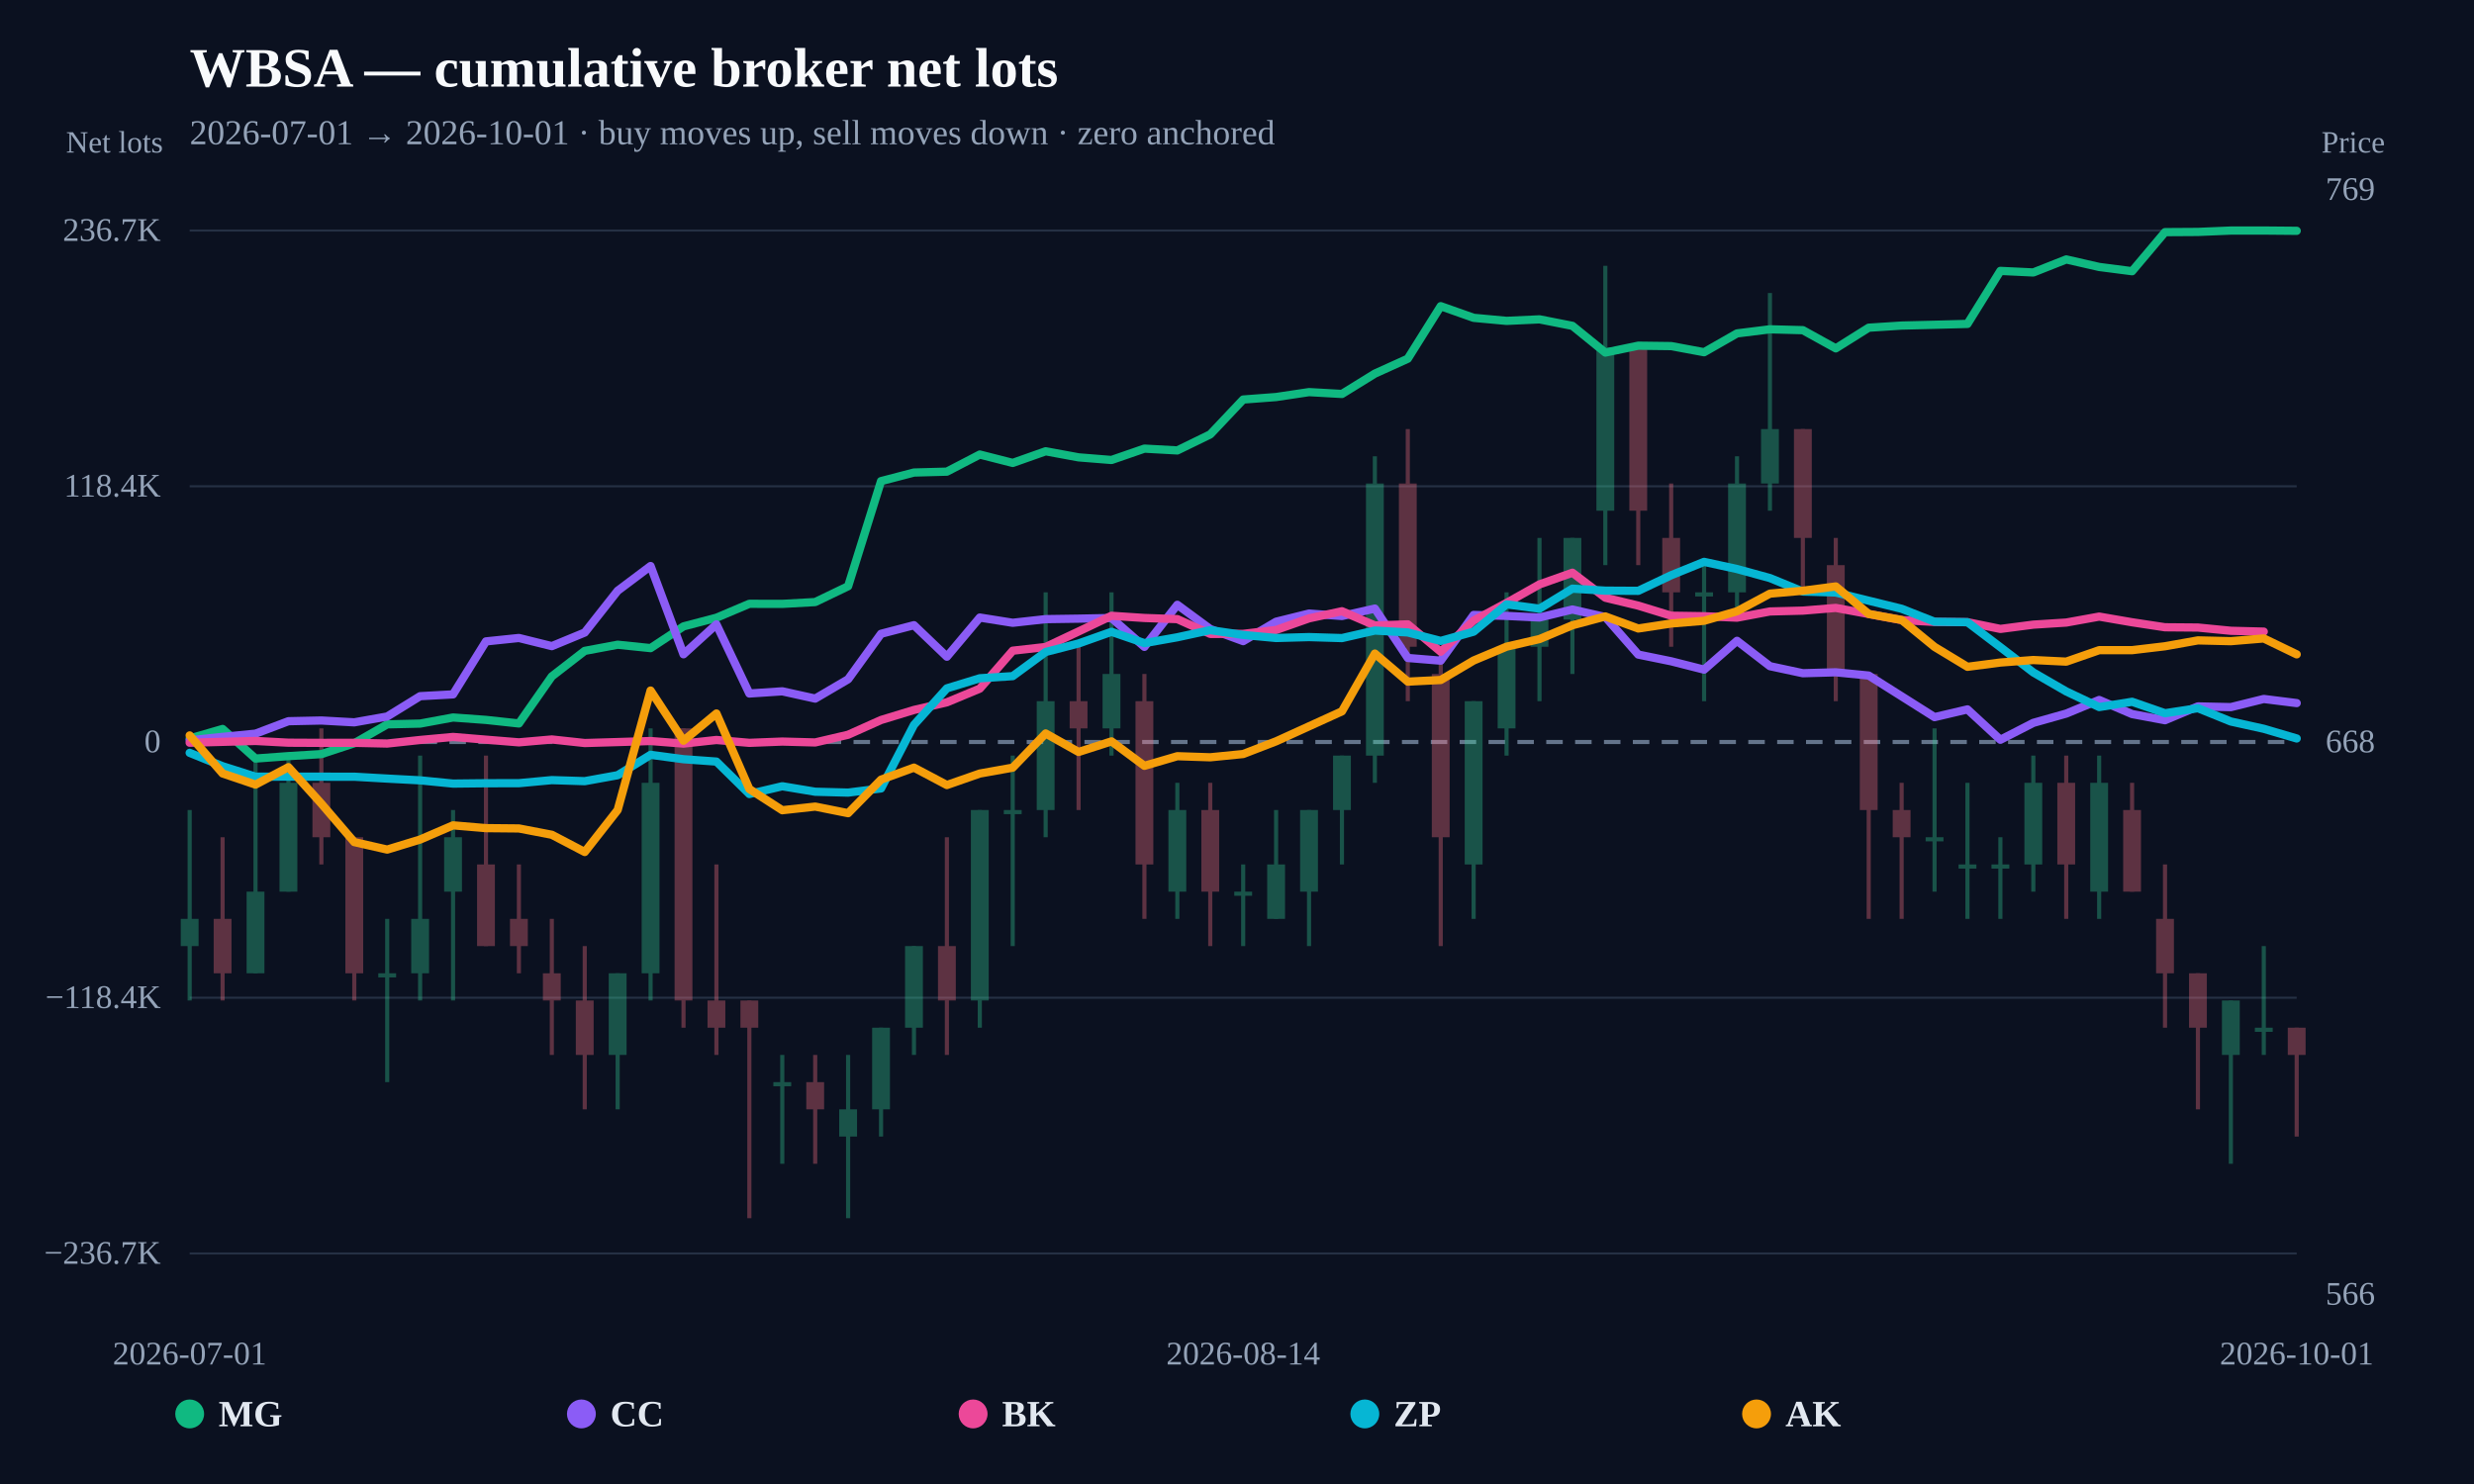
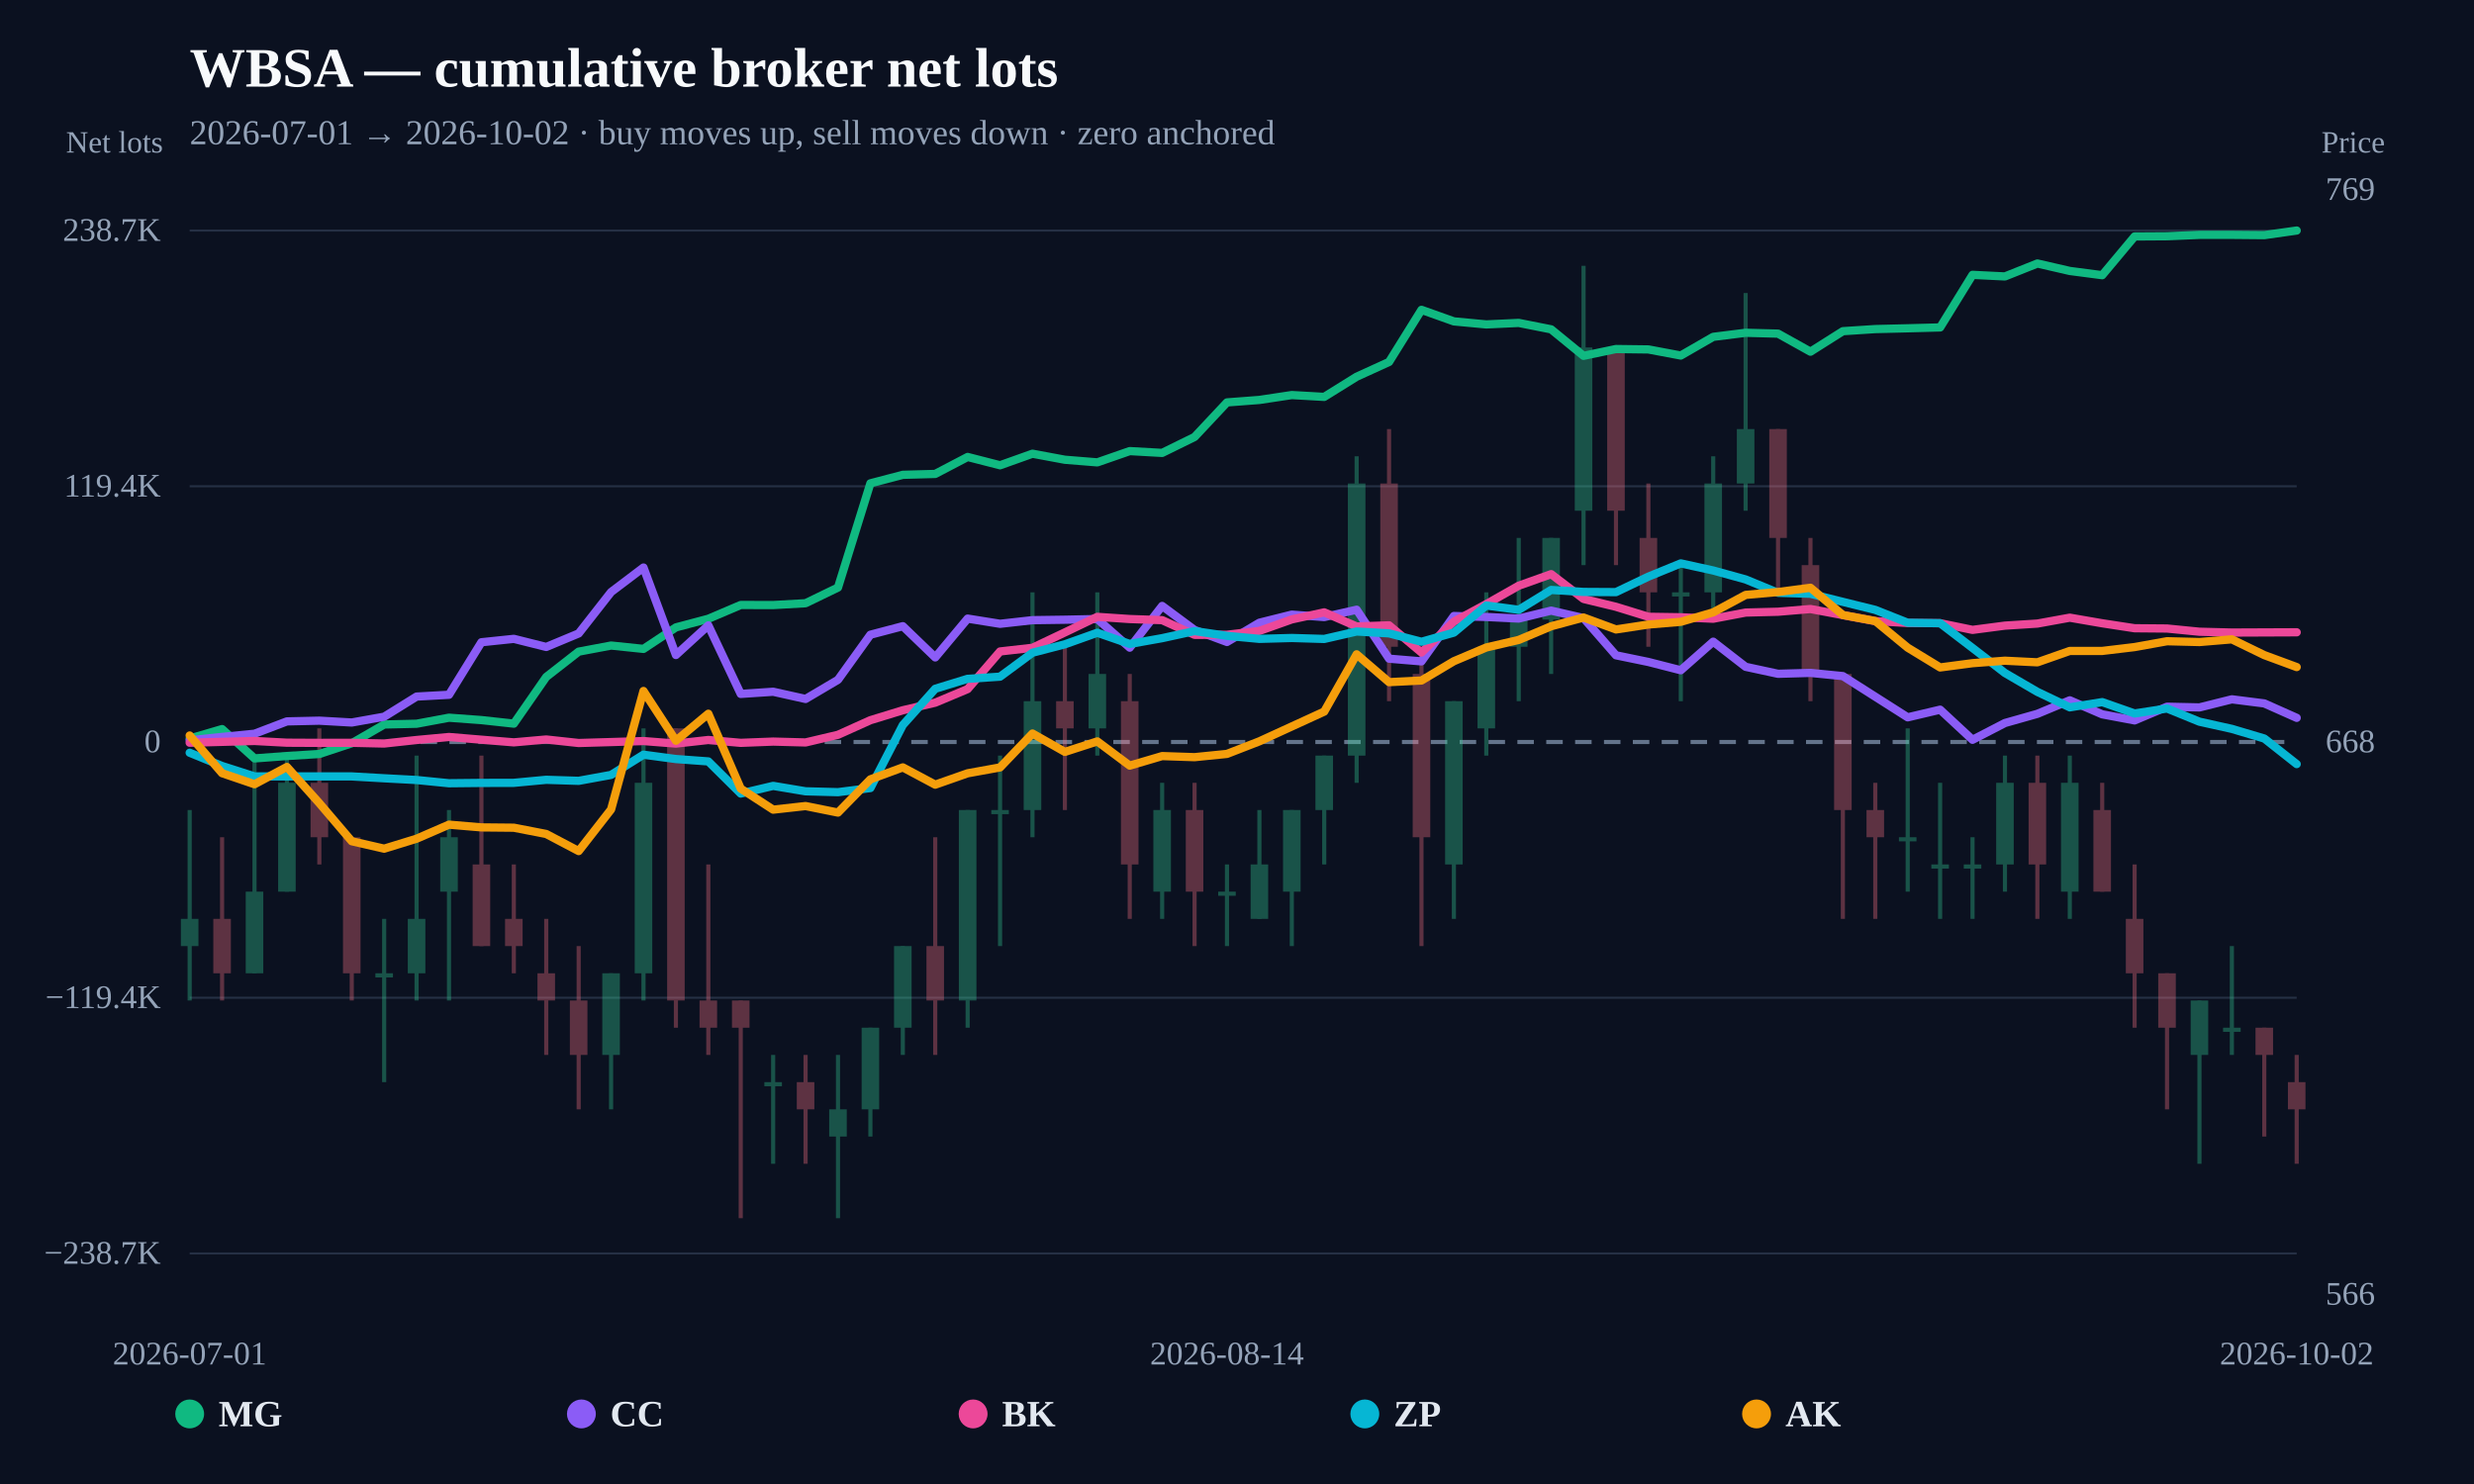
<svg xmlns="http://www.w3.org/2000/svg" width="1200" height="720" viewBox="0 0 1200 720">
  <rect width="100%" height="100%" fill="#0b1120" />
  <text x="92" y="42" fill="#f8fafc" font-size="27" font-weight="800">WBSA — cumulative broker net lots</text>
-   <text x="92" y="70" fill="#94a3b8" font-size="17">2026-07-01 → 2026-10-01 · buy moves up, sell moves down · zero anchored</text>
+   <text x="92" y="70" fill="#94a3b8" font-size="17">2026-07-01 → 2026-10-02 · buy moves up, sell moves down · zero anchored</text>
  <line x1="92" y1="608.148" x2="1114" y2="608.148" stroke="#253044" stroke-width="1" />
-   <text x="78" y="613.148" text-anchor="end" fill="#94a3b8" font-size="16">−236.7K</text>
+   <text x="78" y="613.148" text-anchor="end" fill="#94a3b8" font-size="16">−238.7K</text>
  <line x1="92" y1="484.074" x2="1114" y2="484.074" stroke="#253044" stroke-width="1" />
-   <text x="78" y="489.074" text-anchor="end" fill="#94a3b8" font-size="16">−118.4K</text>
+   <text x="78" y="489.074" text-anchor="end" fill="#94a3b8" font-size="16">−119.4K</text>
  <line x1="92" y1="360" x2="1114" y2="360" stroke="#64748b" stroke-width="2" stroke-dasharray="8 6" />
  <text x="78" y="365" text-anchor="end" fill="#94a3b8" font-size="16">0</text>
  <line x1="92" y1="235.926" x2="1114" y2="235.926" stroke="#253044" stroke-width="1" />
-   <text x="78" y="240.926" text-anchor="end" fill="#94a3b8" font-size="16">118.4K</text>
+   <text x="78" y="240.926" text-anchor="end" fill="#94a3b8" font-size="16">119.4K</text>
  <line x1="92" y1="111.852" x2="1114" y2="111.852" stroke="#253044" stroke-width="1" />
-   <text x="78" y="116.852" text-anchor="end" fill="#94a3b8" font-size="16">236.7K</text>
+   <text x="78" y="116.852" text-anchor="end" fill="#94a3b8" font-size="16">238.7K</text>
  <g opacity="0.34">
    <line x1="92" y1="393.005" x2="92" y2="485.419" stroke="#34d399" stroke-width="2" />
-     <rect x="87.676" y="445.813" width="8.648" height="13.202" fill="#34d399" />
-   </g>
-   <g opacity="0.34">
-     <line x1="107.969" y1="406.207" x2="107.969" y2="485.419" stroke="#fb7185" stroke-width="2" />
-     <rect x="103.645" y="445.813" width="8.648" height="26.404" fill="#fb7185" />
-   </g>
-   <g opacity="0.34">
-     <line x1="123.938" y1="366.601" x2="123.938" y2="472.217" stroke="#34d399" stroke-width="2" />
-     <rect x="119.614" y="432.611" width="8.648" height="39.606" fill="#34d399" />
-   </g>
-   <g opacity="0.34">
-     <line x1="139.906" y1="366.601" x2="139.906" y2="432.611" stroke="#34d399" stroke-width="2" />
-     <rect x="135.582" y="379.803" width="8.648" height="52.808" fill="#34d399" />
-   </g>
-   <g opacity="0.34">
-     <line x1="155.875" y1="353.399" x2="155.875" y2="419.409" stroke="#fb7185" stroke-width="2" />
-     <rect x="151.551" y="379.803" width="8.648" height="26.404" fill="#fb7185" />
-   </g>
-   <g opacity="0.34">
-     <line x1="171.844" y1="406.207" x2="171.844" y2="485.419" stroke="#fb7185" stroke-width="2" />
-     <rect x="167.52" y="406.207" width="8.648" height="66.01" fill="#fb7185" />
-   </g>
-   <g opacity="0.34">
-     <line x1="187.812" y1="445.813" x2="187.812" y2="525.025" stroke="#34d399" stroke-width="2" />
-     <rect x="183.489" y="472.217" width="8.648" height="2" fill="#34d399" />
-   </g>
-   <g opacity="0.34">
-     <line x1="203.781" y1="366.601" x2="203.781" y2="485.419" stroke="#34d399" stroke-width="2" />
-     <rect x="199.457" y="445.813" width="8.648" height="26.404" fill="#34d399" />
-   </g>
-   <g opacity="0.34">
-     <line x1="219.75" y1="393.005" x2="219.75" y2="485.419" stroke="#34d399" stroke-width="2" />
-     <rect x="215.426" y="406.207" width="8.648" height="26.404" fill="#34d399" />
-   </g>
-   <g opacity="0.34">
-     <line x1="235.719" y1="366.601" x2="235.719" y2="459.015" stroke="#fb7185" stroke-width="2" />
-     <rect x="231.395" y="419.409" width="8.648" height="39.606" fill="#fb7185" />
-   </g>
-   <g opacity="0.34">
-     <line x1="251.688" y1="419.409" x2="251.688" y2="472.217" stroke="#fb7185" stroke-width="2" />
-     <rect x="247.364" y="445.813" width="8.648" height="13.202" fill="#fb7185" />
-   </g>
-   <g opacity="0.34">
-     <line x1="267.656" y1="445.813" x2="267.656" y2="511.823" stroke="#fb7185" stroke-width="2" />
-     <rect x="263.332" y="472.217" width="8.648" height="13.202" fill="#fb7185" />
-   </g>
-   <g opacity="0.34">
-     <line x1="283.625" y1="459.015" x2="283.625" y2="538.227" stroke="#fb7185" stroke-width="2" />
-     <rect x="279.301" y="485.419" width="8.648" height="26.404" fill="#fb7185" />
-   </g>
-   <g opacity="0.34">
-     <line x1="299.594" y1="472.217" x2="299.594" y2="538.227" stroke="#34d399" stroke-width="2" />
-     <rect x="295.27" y="472.217" width="8.648" height="39.606" fill="#34d399" />
-   </g>
-   <g opacity="0.34">
-     <line x1="315.562" y1="353.399" x2="315.562" y2="485.419" stroke="#34d399" stroke-width="2" />
-     <rect x="311.239" y="379.803" width="8.648" height="92.414" fill="#34d399" />
-   </g>
-   <g opacity="0.34">
-     <line x1="331.531" y1="353.399" x2="331.531" y2="498.621" stroke="#fb7185" stroke-width="2" />
-     <rect x="327.207" y="353.399" width="8.648" height="132.02" fill="#fb7185" />
-   </g>
-   <g opacity="0.34">
-     <line x1="347.5" y1="419.409" x2="347.5" y2="511.823" stroke="#fb7185" stroke-width="2" />
-     <rect x="343.176" y="485.419" width="8.648" height="13.202" fill="#fb7185" />
-   </g>
-   <g opacity="0.34">
-     <line x1="363.469" y1="485.419" x2="363.469" y2="591.034" stroke="#fb7185" stroke-width="2" />
-     <rect x="359.145" y="485.419" width="8.648" height="13.202" fill="#fb7185" />
-   </g>
-   <g opacity="0.34">
-     <line x1="379.438" y1="511.823" x2="379.438" y2="564.631" stroke="#34d399" stroke-width="2" />
-     <rect x="375.114" y="525.025" width="8.648" height="2" fill="#34d399" />
-   </g>
-   <g opacity="0.34">
-     <line x1="395.406" y1="511.823" x2="395.406" y2="564.631" stroke="#fb7185" stroke-width="2" />
-     <rect x="391.082" y="525.025" width="8.648" height="13.202" fill="#fb7185" />
-   </g>
-   <g opacity="0.34">
-     <line x1="411.375" y1="511.823" x2="411.375" y2="591.034" stroke="#34d399" stroke-width="2" />
-     <rect x="407.051" y="538.227" width="8.648" height="13.202" fill="#34d399" />
-   </g>
-   <g opacity="0.34">
-     <line x1="427.344" y1="498.621" x2="427.344" y2="551.429" stroke="#34d399" stroke-width="2" />
-     <rect x="423.02" y="498.621" width="8.648" height="39.606" fill="#34d399" />
-   </g>
-   <g opacity="0.34">
-     <line x1="443.312" y1="459.015" x2="443.312" y2="511.823" stroke="#34d399" stroke-width="2" />
-     <rect x="438.989" y="459.015" width="8.648" height="39.606" fill="#34d399" />
-   </g>
-   <g opacity="0.34">
-     <line x1="459.281" y1="406.207" x2="459.281" y2="511.823" stroke="#fb7185" stroke-width="2" />
-     <rect x="454.957" y="459.015" width="8.648" height="26.404" fill="#fb7185" />
-   </g>
-   <g opacity="0.34">
-     <line x1="475.25" y1="393.005" x2="475.25" y2="498.621" stroke="#34d399" stroke-width="2" />
-     <rect x="470.926" y="393.005" width="8.648" height="92.414" fill="#34d399" />
-   </g>
-   <g opacity="0.34">
-     <line x1="491.219" y1="366.601" x2="491.219" y2="459.015" stroke="#34d399" stroke-width="2" />
-     <rect x="486.895" y="393.005" width="8.648" height="2" fill="#34d399" />
-   </g>
-   <g opacity="0.34">
-     <line x1="507.188" y1="287.389" x2="507.188" y2="406.207" stroke="#34d399" stroke-width="2" />
-     <rect x="502.864" y="340.197" width="8.648" height="52.808" fill="#34d399" />
-   </g>
-   <g opacity="0.34">
-     <line x1="523.156" y1="313.793" x2="523.156" y2="393.005" stroke="#fb7185" stroke-width="2" />
-     <rect x="518.832" y="340.197" width="8.648" height="13.202" fill="#fb7185" />
-   </g>
-   <g opacity="0.34">
-     <line x1="539.125" y1="287.389" x2="539.125" y2="366.601" stroke="#34d399" stroke-width="2" />
-     <rect x="534.801" y="326.995" width="8.648" height="26.404" fill="#34d399" />
-   </g>
-   <g opacity="0.34">
-     <line x1="555.094" y1="326.995" x2="555.094" y2="445.813" stroke="#fb7185" stroke-width="2" />
-     <rect x="550.77" y="340.197" width="8.648" height="79.212" fill="#fb7185" />
-   </g>
-   <g opacity="0.34">
-     <line x1="571.062" y1="379.803" x2="571.062" y2="445.813" stroke="#34d399" stroke-width="2" />
-     <rect x="566.739" y="393.005" width="8.648" height="39.606" fill="#34d399" />
-   </g>
-   <g opacity="0.34">
-     <line x1="587.031" y1="379.803" x2="587.031" y2="459.015" stroke="#fb7185" stroke-width="2" />
-     <rect x="582.707" y="393.005" width="8.648" height="39.606" fill="#fb7185" />
-   </g>
-   <g opacity="0.34">
-     <line x1="603" y1="419.409" x2="603" y2="459.015" stroke="#34d399" stroke-width="2" />
-     <rect x="598.676" y="432.611" width="8.648" height="2" fill="#34d399" />
-   </g>
-   <g opacity="0.34">
-     <line x1="618.969" y1="393.005" x2="618.969" y2="445.813" stroke="#34d399" stroke-width="2" />
-     <rect x="614.645" y="419.409" width="8.648" height="26.404" fill="#34d399" />
-   </g>
-   <g opacity="0.34">
-     <line x1="634.938" y1="393.005" x2="634.938" y2="459.015" stroke="#34d399" stroke-width="2" />
-     <rect x="630.614" y="393.005" width="8.648" height="39.606" fill="#34d399" />
-   </g>
-   <g opacity="0.34">
-     <line x1="650.906" y1="366.601" x2="650.906" y2="419.409" stroke="#34d399" stroke-width="2" />
-     <rect x="646.582" y="366.601" width="8.648" height="26.404" fill="#34d399" />
-   </g>
-   <g opacity="0.34">
-     <line x1="666.875" y1="221.379" x2="666.875" y2="379.803" stroke="#34d399" stroke-width="2" />
-     <rect x="662.551" y="234.581" width="8.648" height="132.02" fill="#34d399" />
-   </g>
-   <g opacity="0.34">
-     <line x1="682.844" y1="208.177" x2="682.844" y2="340.197" stroke="#fb7185" stroke-width="2" />
-     <rect x="678.52" y="234.581" width="8.648" height="79.212" fill="#fb7185" />
-   </g>
-   <g opacity="0.34">
-     <line x1="698.812" y1="313.793" x2="698.812" y2="459.015" stroke="#fb7185" stroke-width="2" />
-     <rect x="694.489" y="326.995" width="8.648" height="79.212" fill="#fb7185" />
-   </g>
-   <g opacity="0.34">
-     <line x1="714.781" y1="340.197" x2="714.781" y2="445.813" stroke="#34d399" stroke-width="2" />
-     <rect x="710.457" y="340.197" width="8.648" height="79.212" fill="#34d399" />
-   </g>
-   <g opacity="0.34">
-     <line x1="730.75" y1="287.389" x2="730.75" y2="366.601" stroke="#34d399" stroke-width="2" />
-     <rect x="726.426" y="313.793" width="8.648" height="39.606" fill="#34d399" />
-   </g>
-   <g opacity="0.34">
-     <line x1="746.719" y1="260.985" x2="746.719" y2="340.197" stroke="#34d399" stroke-width="2" />
-     <rect x="742.395" y="300.591" width="8.648" height="13.202" fill="#34d399" />
-   </g>
-   <g opacity="0.34">
-     <line x1="762.688" y1="260.985" x2="762.688" y2="326.995" stroke="#34d399" stroke-width="2" />
-     <rect x="758.364" y="260.985" width="8.648" height="39.606" fill="#34d399" />
-   </g>
-   <g opacity="0.34">
-     <line x1="778.656" y1="128.966" x2="778.656" y2="274.187" stroke="#34d399" stroke-width="2" />
-     <rect x="774.332" y="168.571" width="8.648" height="79.212" fill="#34d399" />
-   </g>
-   <g opacity="0.34">
-     <line x1="794.625" y1="168.571" x2="794.625" y2="274.187" stroke="#fb7185" stroke-width="2" />
-     <rect x="790.301" y="168.571" width="8.648" height="79.212" fill="#fb7185" />
-   </g>
-   <g opacity="0.34">
-     <line x1="810.594" y1="234.581" x2="810.594" y2="313.793" stroke="#fb7185" stroke-width="2" />
-     <rect x="806.27" y="260.985" width="8.648" height="26.404" fill="#fb7185" />
-   </g>
-   <g opacity="0.34">
-     <line x1="826.562" y1="274.187" x2="826.562" y2="340.197" stroke="#34d399" stroke-width="2" />
-     <rect x="822.239" y="287.389" width="8.648" height="2" fill="#34d399" />
-   </g>
-   <g opacity="0.34">
-     <line x1="842.531" y1="221.379" x2="842.531" y2="300.591" stroke="#34d399" stroke-width="2" />
-     <rect x="838.207" y="234.581" width="8.648" height="52.808" fill="#34d399" />
-   </g>
-   <g opacity="0.34">
-     <line x1="858.5" y1="142.167" x2="858.5" y2="247.783" stroke="#34d399" stroke-width="2" />
-     <rect x="854.176" y="208.177" width="8.648" height="26.404" fill="#34d399" />
-   </g>
-   <g opacity="0.34">
-     <line x1="874.469" y1="208.177" x2="874.469" y2="287.389" stroke="#fb7185" stroke-width="2" />
-     <rect x="870.145" y="208.177" width="8.648" height="52.808" fill="#fb7185" />
-   </g>
-   <g opacity="0.34">
-     <line x1="890.438" y1="260.985" x2="890.438" y2="340.197" stroke="#fb7185" stroke-width="2" />
-     <rect x="886.114" y="274.187" width="8.648" height="52.808" fill="#fb7185" />
-   </g>
-   <g opacity="0.34">
-     <line x1="906.406" y1="326.995" x2="906.406" y2="445.813" stroke="#fb7185" stroke-width="2" />
-     <rect x="902.082" y="326.995" width="8.648" height="66.01" fill="#fb7185" />
-   </g>
-   <g opacity="0.34">
-     <line x1="922.375" y1="379.803" x2="922.375" y2="445.813" stroke="#fb7185" stroke-width="2" />
-     <rect x="918.051" y="393.005" width="8.648" height="13.202" fill="#fb7185" />
-   </g>
-   <g opacity="0.34">
-     <line x1="938.344" y1="353.399" x2="938.344" y2="432.611" stroke="#34d399" stroke-width="2" />
-     <rect x="934.02" y="406.207" width="8.648" height="2" fill="#34d399" />
-   </g>
-   <g opacity="0.34">
-     <line x1="954.312" y1="379.803" x2="954.312" y2="445.813" stroke="#34d399" stroke-width="2" />
-     <rect x="949.989" y="419.409" width="8.648" height="2" fill="#34d399" />
-   </g>
-   <g opacity="0.34">
-     <line x1="970.281" y1="406.207" x2="970.281" y2="445.813" stroke="#34d399" stroke-width="2" />
-     <rect x="965.957" y="419.409" width="8.648" height="2" fill="#34d399" />
-   </g>
-   <g opacity="0.34">
-     <line x1="986.25" y1="366.601" x2="986.25" y2="432.611" stroke="#34d399" stroke-width="2" />
-     <rect x="981.926" y="379.803" width="8.648" height="39.606" fill="#34d399" />
-   </g>
-   <g opacity="0.34">
-     <line x1="1002.219" y1="366.601" x2="1002.219" y2="445.813" stroke="#fb7185" stroke-width="2" />
-     <rect x="997.895" y="379.803" width="8.648" height="39.606" fill="#fb7185" />
-   </g>
-   <g opacity="0.34">
-     <line x1="1018.188" y1="366.601" x2="1018.188" y2="445.813" stroke="#34d399" stroke-width="2" />
-     <rect x="1013.864" y="379.803" width="8.648" height="52.808" fill="#34d399" />
-   </g>
-   <g opacity="0.34">
-     <line x1="1034.156" y1="379.803" x2="1034.156" y2="432.611" stroke="#fb7185" stroke-width="2" />
-     <rect x="1029.832" y="393.005" width="8.648" height="39.606" fill="#fb7185" />
-   </g>
-   <g opacity="0.34">
-     <line x1="1050.125" y1="419.409" x2="1050.125" y2="498.621" stroke="#fb7185" stroke-width="2" />
-     <rect x="1045.801" y="445.813" width="8.648" height="26.404" fill="#fb7185" />
-   </g>
-   <g opacity="0.34">
-     <line x1="1066.094" y1="472.217" x2="1066.094" y2="538.227" stroke="#fb7185" stroke-width="2" />
-     <rect x="1061.77" y="472.217" width="8.648" height="26.404" fill="#fb7185" />
-   </g>
-   <g opacity="0.34">
-     <line x1="1082.062" y1="485.419" x2="1082.062" y2="564.631" stroke="#34d399" stroke-width="2" />
-     <rect x="1077.739" y="485.419" width="8.648" height="26.404" fill="#34d399" />
-   </g>
-   <g opacity="0.34">
-     <line x1="1098.031" y1="459.015" x2="1098.031" y2="511.823" stroke="#34d399" stroke-width="2" />
-     <rect x="1093.707" y="498.621" width="8.648" height="2" fill="#34d399" />
-   </g>
-   <g opacity="0.34">
-     <line x1="1114" y1="498.621" x2="1114" y2="551.429" stroke="#fb7185" stroke-width="2" />
-     <rect x="1109.676" y="498.621" width="8.648" height="13.202" fill="#fb7185" />
-   </g>
-   <path d="M92.00,358.31 L107.97,353.68 L123.94,368.03 L139.91,366.85 L155.88,365.87 L171.84,360.61 L187.81,351.44 L203.78,351.07 L219.75,348.11 L235.72,349.28 L251.69,351.01 L267.66,328.17 L283.63,315.79 L299.59,312.80 L315.56,314.45 L331.53,303.91 L347.50,299.71 L363.47,292.95 L379.44,292.99 L395.41,292.10 L411.38,284.42 L427.34,233.43 L443.31,229.26 L459.28,228.83 L475.25,220.53 L491.22,224.60 L507.19,218.95 L523.16,221.90 L539.13,223.18 L555.09,217.66 L571.06,218.54 L587.03,210.75 L603.00,193.84 L618.97,192.63 L634.94,190.24 L650.91,191.14 L666.88,181.27 L682.84,174.04 L698.81,148.55 L714.78,154.20 L730.75,155.68 L746.72,154.94 L762.69,158.09 L778.66,171.05 L794.63,167.72 L810.59,167.92 L826.56,170.89 L842.53,161.76 L858.50,159.77 L874.47,160.19 L890.44,169.02 L906.41,158.99 L922.38,157.96 L938.34,157.57 L954.31,157.15 L970.28,131.43 L986.25,132.19 L1002.22,125.87 L1018.19,129.52 L1034.16,131.59 L1050.13,112.63 L1066.09,112.53 L1082.06,111.86 L1098.03,111.85 L1114.00,111.99" fill="none" stroke="#10b981" stroke-width="4" stroke-linejoin="round" stroke-linecap="round" />
-   <path d="M92.00,359.19 L107.97,357.52 L123.94,355.95 L139.91,349.91 L155.88,349.57 L171.84,350.46 L187.81,347.63 L203.78,337.77 L219.75,336.89 L235.72,311.19 L251.69,309.53 L267.66,313.49 L283.63,306.89 L299.59,286.63 L315.56,274.63 L331.53,317.44 L347.50,302.93 L363.47,336.47 L379.44,335.41 L395.41,338.94 L411.38,329.57 L427.34,307.50 L443.31,303.33 L459.28,318.62 L475.25,299.62 L491.22,302.16 L507.19,300.39 L523.16,300.16 L539.13,299.84 L555.09,313.84 L571.06,293.43 L587.03,305.19 L603.00,311.06 L618.97,301.64 L634.94,297.68 L650.91,298.87 L666.88,295.27 L682.84,319.23 L698.81,320.54 L714.78,298.36 L730.75,298.82 L746.72,299.60 L762.69,295.72 L778.66,299.36 L794.63,317.58 L810.59,320.84 L826.56,324.89 L842.53,310.91 L858.50,323.21 L874.47,326.63 L890.44,326.18 L906.41,327.76 L922.38,337.84 L938.34,347.93 L954.31,344.18 L970.28,358.92 L986.25,350.72 L1002.22,346.21 L1018.19,339.61 L1034.16,346.45 L1050.13,349.43 L1066.09,342.73 L1082.06,343.08 L1098.03,339.12 L1114.00,341.12" fill="none" stroke="#8b5cf6" stroke-width="4" stroke-linejoin="round" stroke-linecap="round" />
-   <path d="M92.00,360.36 L123.94,359.49 L139.91,360.34 L155.88,360.42 L171.84,360.40 L187.81,360.75 L203.78,359.02 L219.75,357.55 L235.72,358.87 L251.69,360.17 L267.66,358.77 L283.63,360.50 L299.59,360.03 L315.56,359.53 L331.53,360.78 L347.50,359.01 L363.47,360.41 L379.44,359.79 L395.41,360.22 L411.38,356.48 L427.34,349.33 L443.31,344.46 L459.28,340.75 L475.25,334.10 L491.22,315.70 L507.19,313.90 L523.16,306.37 L539.13,298.77 L555.09,299.83 L571.06,300.38 L587.03,307.56 L603.00,307.53 L618.97,305.65 L634.94,300.01 L650.91,296.56 L666.88,303.46 L682.84,302.91 L698.81,316.22 L714.78,301.08 L730.75,292.52 L746.72,283.53 L762.69,277.87 L778.66,290.00 L794.63,293.84 L810.59,298.73 L826.56,298.97 L842.53,299.68 L858.50,296.67 L874.47,296.26 L890.44,294.94 L906.41,297.90 L922.38,300.85 L938.34,301.75 L954.31,301.87 L970.28,305.14 L986.25,303.06 L1002.22,302.05 L1018.19,299.16 L1034.16,301.91 L1050.13,304.34 L1066.09,304.47 L1082.06,306.04 L1098.03,306.45" fill="none" stroke="#ec4899" stroke-width="4" stroke-linejoin="round" stroke-linecap="round" />
-   <path d="M92.00,365.26 L107.97,371.74 L123.94,376.82 L139.91,376.82 L171.84,376.84 L187.81,377.75 L203.78,378.60 L219.75,380.18 L235.72,380.01 L251.69,379.98 L267.66,378.49 L283.63,379.00 L299.59,376.11 L315.56,366.22 L331.53,368.35 L347.50,369.50 L363.47,385.23 L379.44,381.47 L395.41,384.13 L411.38,384.55 L427.34,382.53 L443.31,351.70 L459.28,333.97 L475.25,329.08 L491.22,328.04 L507.19,316.32 L523.16,312.20 L539.13,306.54 L555.09,312.03 L571.06,309.19 L587.03,305.73 L603.00,308.06 L618.97,309.54 L634.94,309.10 L650.91,309.58 L666.88,305.93 L682.84,306.85 L698.81,310.96 L714.78,306.48 L730.75,293.21 L746.72,295.31 L762.69,285.60 L778.66,286.57 L794.63,286.66 L810.59,279.09 L826.56,272.60 L842.53,276.08 L858.50,280.46 L874.47,287.00 L890.44,287.47 L906.41,291.44 L922.38,295.36 L938.34,301.65 L954.31,301.87 L970.28,314.00 L986.25,326.25 L1002.22,335.47 L1018.19,343.04 L1034.16,340.49 L1050.13,346.04 L1066.09,343.60 L1082.06,350.06 L1098.03,353.59 L1114.00,358.29" fill="none" stroke="#06b6d4" stroke-width="4" stroke-linejoin="round" stroke-linecap="round" />
-   <path d="M92.00,356.81 L107.97,375.26 L123.94,380.67 L139.91,372.20 L155.88,389.92 L171.84,408.56 L187.81,412.20 L203.78,407.32 L219.75,400.44 L235.72,401.79 L251.69,401.94 L267.66,405.01 L283.63,413.37 L299.59,393.00 L315.56,335.04 L331.53,359.38 L347.50,346.17 L363.47,382.82 L379.44,393.10 L395.41,391.34 L411.38,394.53 L427.34,378.27 L443.31,372.43 L459.28,380.88 L475.25,375.30 L491.22,372.44 L507.19,355.86 L523.16,364.84 L539.13,359.70 L555.09,371.56 L571.06,366.89 L587.03,367.42 L603.00,365.83 L618.97,359.67 L634.94,352.39 L650.91,345.12 L666.88,317.10 L682.84,330.71 L698.81,329.92 L714.78,320.47 L730.75,313.75 L746.72,310.06 L762.69,303.36 L778.66,299.09 L794.63,304.93 L810.59,302.51 L826.56,301.19 L842.53,296.57 L858.50,288.02 L874.47,286.60 L890.44,284.53 L906.41,297.88 L922.38,300.80 L938.34,313.85 L954.31,323.52 L970.28,321.44 L986.25,320.23 L1002.22,321.01 L1018.19,315.45 L1034.16,315.44 L1050.13,313.55 L1066.09,310.70 L1082.06,311.08 L1098.03,309.76 L1114.00,317.48" fill="none" stroke="#f59e0b" stroke-width="4" stroke-linejoin="round" stroke-linecap="round" />
+     <rect x="87.742" y="445.813" width="8.517" height="13.202" fill="#34d399" />
+   </g>
+   <g opacity="0.34">
+     <line x1="107.723" y1="406.207" x2="107.723" y2="485.419" stroke="#fb7185" stroke-width="2" />
+     <rect x="103.465" y="445.813" width="8.517" height="26.404" fill="#fb7185" />
+   </g>
+   <g opacity="0.34">
+     <line x1="123.446" y1="366.601" x2="123.446" y2="472.217" stroke="#34d399" stroke-width="2" />
+     <rect x="119.188" y="432.611" width="8.517" height="39.606" fill="#34d399" />
+   </g>
+   <g opacity="0.34">
+     <line x1="139.169" y1="366.601" x2="139.169" y2="432.611" stroke="#34d399" stroke-width="2" />
+     <rect x="134.911" y="379.803" width="8.517" height="52.808" fill="#34d399" />
+   </g>
+   <g opacity="0.34">
+     <line x1="154.892" y1="353.399" x2="154.892" y2="419.409" stroke="#fb7185" stroke-width="2" />
+     <rect x="150.634" y="379.803" width="8.517" height="26.404" fill="#fb7185" />
+   </g>
+   <g opacity="0.34">
+     <line x1="170.615" y1="406.207" x2="170.615" y2="485.419" stroke="#fb7185" stroke-width="2" />
+     <rect x="166.357" y="406.207" width="8.517" height="66.01" fill="#fb7185" />
+   </g>
+   <g opacity="0.34">
+     <line x1="186.338" y1="445.813" x2="186.338" y2="525.025" stroke="#34d399" stroke-width="2" />
+     <rect x="182.08" y="472.217" width="8.517" height="2" fill="#34d399" />
+   </g>
+   <g opacity="0.34">
+     <line x1="202.062" y1="366.601" x2="202.062" y2="485.419" stroke="#34d399" stroke-width="2" />
+     <rect x="197.803" y="445.813" width="8.517" height="26.404" fill="#34d399" />
+   </g>
+   <g opacity="0.34">
+     <line x1="217.785" y1="393.005" x2="217.785" y2="485.419" stroke="#34d399" stroke-width="2" />
+     <rect x="213.526" y="406.207" width="8.517" height="26.404" fill="#34d399" />
+   </g>
+   <g opacity="0.34">
+     <line x1="233.508" y1="366.601" x2="233.508" y2="459.015" stroke="#fb7185" stroke-width="2" />
+     <rect x="229.249" y="419.409" width="8.517" height="39.606" fill="#fb7185" />
+   </g>
+   <g opacity="0.34">
+     <line x1="249.231" y1="419.409" x2="249.231" y2="472.217" stroke="#fb7185" stroke-width="2" />
+     <rect x="244.972" y="445.813" width="8.517" height="13.202" fill="#fb7185" />
+   </g>
+   <g opacity="0.34">
+     <line x1="264.954" y1="445.813" x2="264.954" y2="511.823" stroke="#fb7185" stroke-width="2" />
+     <rect x="260.696" y="472.217" width="8.517" height="13.202" fill="#fb7185" />
+   </g>
+   <g opacity="0.34">
+     <line x1="280.677" y1="459.015" x2="280.677" y2="538.227" stroke="#fb7185" stroke-width="2" />
+     <rect x="276.419" y="485.419" width="8.517" height="26.404" fill="#fb7185" />
+   </g>
+   <g opacity="0.34">
+     <line x1="296.4" y1="472.217" x2="296.4" y2="538.227" stroke="#34d399" stroke-width="2" />
+     <rect x="292.142" y="472.217" width="8.517" height="39.606" fill="#34d399" />
+   </g>
+   <g opacity="0.34">
+     <line x1="312.123" y1="353.399" x2="312.123" y2="485.419" stroke="#34d399" stroke-width="2" />
+     <rect x="307.865" y="379.803" width="8.517" height="92.414" fill="#34d399" />
+   </g>
+   <g opacity="0.34">
+     <line x1="327.846" y1="353.399" x2="327.846" y2="498.621" stroke="#fb7185" stroke-width="2" />
+     <rect x="323.588" y="353.399" width="8.517" height="132.02" fill="#fb7185" />
+   </g>
+   <g opacity="0.34">
+     <line x1="343.569" y1="419.409" x2="343.569" y2="511.823" stroke="#fb7185" stroke-width="2" />
+     <rect x="339.311" y="485.419" width="8.517" height="13.202" fill="#fb7185" />
+   </g>
+   <g opacity="0.34">
+     <line x1="359.292" y1="485.419" x2="359.292" y2="591.034" stroke="#fb7185" stroke-width="2" />
+     <rect x="355.034" y="485.419" width="8.517" height="13.202" fill="#fb7185" />
+   </g>
+   <g opacity="0.34">
+     <line x1="375.015" y1="511.823" x2="375.015" y2="564.631" stroke="#34d399" stroke-width="2" />
+     <rect x="370.757" y="525.025" width="8.517" height="2" fill="#34d399" />
+   </g>
+   <g opacity="0.34">
+     <line x1="390.738" y1="511.823" x2="390.738" y2="564.631" stroke="#fb7185" stroke-width="2" />
+     <rect x="386.48" y="525.025" width="8.517" height="13.202" fill="#fb7185" />
+   </g>
+   <g opacity="0.34">
+     <line x1="406.462" y1="511.823" x2="406.462" y2="591.034" stroke="#34d399" stroke-width="2" />
+     <rect x="402.203" y="538.227" width="8.517" height="13.202" fill="#34d399" />
+   </g>
+   <g opacity="0.34">
+     <line x1="422.185" y1="498.621" x2="422.185" y2="551.429" stroke="#34d399" stroke-width="2" />
+     <rect x="417.926" y="498.621" width="8.517" height="39.606" fill="#34d399" />
+   </g>
+   <g opacity="0.34">
+     <line x1="437.908" y1="459.015" x2="437.908" y2="511.823" stroke="#34d399" stroke-width="2" />
+     <rect x="433.649" y="459.015" width="8.517" height="39.606" fill="#34d399" />
+   </g>
+   <g opacity="0.34">
+     <line x1="453.631" y1="406.207" x2="453.631" y2="511.823" stroke="#fb7185" stroke-width="2" />
+     <rect x="449.372" y="459.015" width="8.517" height="26.404" fill="#fb7185" />
+   </g>
+   <g opacity="0.34">
+     <line x1="469.354" y1="393.005" x2="469.354" y2="498.621" stroke="#34d399" stroke-width="2" />
+     <rect x="465.096" y="393.005" width="8.517" height="92.414" fill="#34d399" />
+   </g>
+   <g opacity="0.34">
+     <line x1="485.077" y1="366.601" x2="485.077" y2="459.015" stroke="#34d399" stroke-width="2" />
+     <rect x="480.819" y="393.005" width="8.517" height="2" fill="#34d399" />
+   </g>
+   <g opacity="0.34">
+     <line x1="500.8" y1="287.389" x2="500.8" y2="406.207" stroke="#34d399" stroke-width="2" />
+     <rect x="496.542" y="340.197" width="8.517" height="52.808" fill="#34d399" />
+   </g>
+   <g opacity="0.34">
+     <line x1="516.523" y1="313.793" x2="516.523" y2="393.005" stroke="#fb7185" stroke-width="2" />
+     <rect x="512.265" y="340.197" width="8.517" height="13.202" fill="#fb7185" />
+   </g>
+   <g opacity="0.34">
+     <line x1="532.246" y1="287.389" x2="532.246" y2="366.601" stroke="#34d399" stroke-width="2" />
+     <rect x="527.988" y="326.995" width="8.517" height="26.404" fill="#34d399" />
+   </g>
+   <g opacity="0.34">
+     <line x1="547.969" y1="326.995" x2="547.969" y2="445.813" stroke="#fb7185" stroke-width="2" />
+     <rect x="543.711" y="340.197" width="8.517" height="79.212" fill="#fb7185" />
+   </g>
+   <g opacity="0.34">
+     <line x1="563.692" y1="379.803" x2="563.692" y2="445.813" stroke="#34d399" stroke-width="2" />
+     <rect x="559.434" y="393.005" width="8.517" height="39.606" fill="#34d399" />
+   </g>
+   <g opacity="0.34">
+     <line x1="579.415" y1="379.803" x2="579.415" y2="459.015" stroke="#fb7185" stroke-width="2" />
+     <rect x="575.157" y="393.005" width="8.517" height="39.606" fill="#fb7185" />
+   </g>
+   <g opacity="0.34">
+     <line x1="595.138" y1="419.409" x2="595.138" y2="459.015" stroke="#34d399" stroke-width="2" />
+     <rect x="590.88" y="432.611" width="8.517" height="2" fill="#34d399" />
+   </g>
+   <g opacity="0.34">
+     <line x1="610.862" y1="393.005" x2="610.862" y2="445.813" stroke="#34d399" stroke-width="2" />
+     <rect x="606.603" y="419.409" width="8.517" height="26.404" fill="#34d399" />
+   </g>
+   <g opacity="0.34">
+     <line x1="626.585" y1="393.005" x2="626.585" y2="459.015" stroke="#34d399" stroke-width="2" />
+     <rect x="622.326" y="393.005" width="8.517" height="39.606" fill="#34d399" />
+   </g>
+   <g opacity="0.34">
+     <line x1="642.308" y1="366.601" x2="642.308" y2="419.409" stroke="#34d399" stroke-width="2" />
+     <rect x="638.049" y="366.601" width="8.517" height="26.404" fill="#34d399" />
+   </g>
+   <g opacity="0.34">
+     <line x1="658.031" y1="221.379" x2="658.031" y2="379.803" stroke="#34d399" stroke-width="2" />
+     <rect x="653.772" y="234.581" width="8.517" height="132.02" fill="#34d399" />
+   </g>
+   <g opacity="0.34">
+     <line x1="673.754" y1="208.177" x2="673.754" y2="340.197" stroke="#fb7185" stroke-width="2" />
+     <rect x="669.496" y="234.581" width="8.517" height="79.212" fill="#fb7185" />
+   </g>
+   <g opacity="0.34">
+     <line x1="689.477" y1="313.793" x2="689.477" y2="459.015" stroke="#fb7185" stroke-width="2" />
+     <rect x="685.219" y="326.995" width="8.517" height="79.212" fill="#fb7185" />
+   </g>
+   <g opacity="0.34">
+     <line x1="705.2" y1="340.197" x2="705.2" y2="445.813" stroke="#34d399" stroke-width="2" />
+     <rect x="700.942" y="340.197" width="8.517" height="79.212" fill="#34d399" />
+   </g>
+   <g opacity="0.34">
+     <line x1="720.923" y1="287.389" x2="720.923" y2="366.601" stroke="#34d399" stroke-width="2" />
+     <rect x="716.665" y="313.793" width="8.517" height="39.606" fill="#34d399" />
+   </g>
+   <g opacity="0.34">
+     <line x1="736.646" y1="260.985" x2="736.646" y2="340.197" stroke="#34d399" stroke-width="2" />
+     <rect x="732.388" y="300.591" width="8.517" height="13.202" fill="#34d399" />
+   </g>
+   <g opacity="0.34">
+     <line x1="752.369" y1="260.985" x2="752.369" y2="326.995" stroke="#34d399" stroke-width="2" />
+     <rect x="748.111" y="260.985" width="8.517" height="39.606" fill="#34d399" />
+   </g>
+   <g opacity="0.34">
+     <line x1="768.092" y1="128.966" x2="768.092" y2="274.187" stroke="#34d399" stroke-width="2" />
+     <rect x="763.834" y="168.571" width="8.517" height="79.212" fill="#34d399" />
+   </g>
+   <g opacity="0.34">
+     <line x1="783.815" y1="168.571" x2="783.815" y2="274.187" stroke="#fb7185" stroke-width="2" />
+     <rect x="779.557" y="168.571" width="8.517" height="79.212" fill="#fb7185" />
+   </g>
+   <g opacity="0.34">
+     <line x1="799.538" y1="234.581" x2="799.538" y2="313.793" stroke="#fb7185" stroke-width="2" />
+     <rect x="795.28" y="260.985" width="8.517" height="26.404" fill="#fb7185" />
+   </g>
+   <g opacity="0.34">
+     <line x1="815.262" y1="274.187" x2="815.262" y2="340.197" stroke="#34d399" stroke-width="2" />
+     <rect x="811.003" y="287.389" width="8.517" height="2" fill="#34d399" />
+   </g>
+   <g opacity="0.34">
+     <line x1="830.985" y1="221.379" x2="830.985" y2="300.591" stroke="#34d399" stroke-width="2" />
+     <rect x="826.726" y="234.581" width="8.517" height="52.808" fill="#34d399" />
+   </g>
+   <g opacity="0.34">
+     <line x1="846.708" y1="142.167" x2="846.708" y2="247.783" stroke="#34d399" stroke-width="2" />
+     <rect x="842.449" y="208.177" width="8.517" height="26.404" fill="#34d399" />
+   </g>
+   <g opacity="0.34">
+     <line x1="862.431" y1="208.177" x2="862.431" y2="287.389" stroke="#fb7185" stroke-width="2" />
+     <rect x="858.172" y="208.177" width="8.517" height="52.808" fill="#fb7185" />
+   </g>
+   <g opacity="0.34">
+     <line x1="878.154" y1="260.985" x2="878.154" y2="340.197" stroke="#fb7185" stroke-width="2" />
+     <rect x="873.896" y="274.187" width="8.517" height="52.808" fill="#fb7185" />
+   </g>
+   <g opacity="0.34">
+     <line x1="893.877" y1="326.995" x2="893.877" y2="445.813" stroke="#fb7185" stroke-width="2" />
+     <rect x="889.619" y="326.995" width="8.517" height="66.01" fill="#fb7185" />
+   </g>
+   <g opacity="0.34">
+     <line x1="909.6" y1="379.803" x2="909.6" y2="445.813" stroke="#fb7185" stroke-width="2" />
+     <rect x="905.342" y="393.005" width="8.517" height="13.202" fill="#fb7185" />
+   </g>
+   <g opacity="0.34">
+     <line x1="925.323" y1="353.399" x2="925.323" y2="432.611" stroke="#34d399" stroke-width="2" />
+     <rect x="921.065" y="406.207" width="8.517" height="2" fill="#34d399" />
+   </g>
+   <g opacity="0.34">
+     <line x1="941.046" y1="379.803" x2="941.046" y2="445.813" stroke="#34d399" stroke-width="2" />
+     <rect x="936.788" y="419.409" width="8.517" height="2" fill="#34d399" />
+   </g>
+   <g opacity="0.34">
+     <line x1="956.769" y1="406.207" x2="956.769" y2="445.813" stroke="#34d399" stroke-width="2" />
+     <rect x="952.511" y="419.409" width="8.517" height="2" fill="#34d399" />
+   </g>
+   <g opacity="0.34">
+     <line x1="972.492" y1="366.601" x2="972.492" y2="432.611" stroke="#34d399" stroke-width="2" />
+     <rect x="968.234" y="379.803" width="8.517" height="39.606" fill="#34d399" />
+   </g>
+   <g opacity="0.34">
+     <line x1="988.215" y1="366.601" x2="988.215" y2="445.813" stroke="#fb7185" stroke-width="2" />
+     <rect x="983.957" y="379.803" width="8.517" height="39.606" fill="#fb7185" />
+   </g>
+   <g opacity="0.34">
+     <line x1="1003.938" y1="366.601" x2="1003.938" y2="445.813" stroke="#34d399" stroke-width="2" />
+     <rect x="999.68" y="379.803" width="8.517" height="52.808" fill="#34d399" />
+   </g>
+   <g opacity="0.34">
+     <line x1="1019.662" y1="379.803" x2="1019.662" y2="432.611" stroke="#fb7185" stroke-width="2" />
+     <rect x="1015.403" y="393.005" width="8.517" height="39.606" fill="#fb7185" />
+   </g>
+   <g opacity="0.34">
+     <line x1="1035.385" y1="419.409" x2="1035.385" y2="498.621" stroke="#fb7185" stroke-width="2" />
+     <rect x="1031.126" y="445.813" width="8.517" height="26.404" fill="#fb7185" />
+   </g>
+   <g opacity="0.34">
+     <line x1="1051.108" y1="472.217" x2="1051.108" y2="538.227" stroke="#fb7185" stroke-width="2" />
+     <rect x="1046.849" y="472.217" width="8.517" height="26.404" fill="#fb7185" />
+   </g>
+   <g opacity="0.34">
+     <line x1="1066.831" y1="485.419" x2="1066.831" y2="564.631" stroke="#34d399" stroke-width="2" />
+     <rect x="1062.572" y="485.419" width="8.517" height="26.404" fill="#34d399" />
+   </g>
+   <g opacity="0.34">
+     <line x1="1082.554" y1="459.015" x2="1082.554" y2="511.823" stroke="#34d399" stroke-width="2" />
+     <rect x="1078.296" y="498.621" width="8.517" height="2" fill="#34d399" />
+   </g>
+   <g opacity="0.34">
+     <line x1="1098.277" y1="498.621" x2="1098.277" y2="551.429" stroke="#fb7185" stroke-width="2" />
+     <rect x="1094.019" y="498.621" width="8.517" height="13.202" fill="#fb7185" />
+   </g>
+   <g opacity="0.34">
+     <line x1="1114" y1="511.823" x2="1114" y2="564.631" stroke="#fb7185" stroke-width="2" />
+     <rect x="1109.742" y="525.025" width="8.517" height="13.202" fill="#fb7185" />
+   </g>
+   <path d="M92.00,358.33 L107.72,353.73 L123.45,367.96 L139.17,366.79 L154.89,365.82 L170.62,360.61 L186.34,351.51 L202.06,351.14 L217.78,348.21 L233.51,349.37 L249.23,351.09 L264.95,328.44 L280.68,316.16 L296.40,313.20 L312.12,314.83 L327.85,304.39 L343.57,300.21 L359.29,293.52 L375.02,293.56 L390.74,292.67 L406.46,285.06 L422.18,234.50 L437.91,230.37 L453.63,229.94 L469.35,221.71 L485.08,225.74 L500.80,220.13 L516.52,223.06 L532.25,224.33 L547.97,218.86 L563.69,219.74 L579.42,212.01 L595.14,195.24 L610.86,194.04 L626.58,191.67 L642.31,192.56 L658.03,182.78 L673.75,175.61 L689.48,150.33 L705.20,155.93 L720.92,157.40 L736.65,156.67 L752.37,159.79 L768.09,172.64 L783.82,169.34 L799.54,169.54 L815.26,172.49 L830.98,163.43 L846.71,161.46 L862.43,161.87 L878.15,170.63 L893.88,160.68 L909.60,159.66 L925.32,159.28 L941.05,158.86 L956.77,133.35 L972.49,134.12 L988.22,127.84 L1003.94,131.46 L1019.66,133.52 L1035.38,114.72 L1051.11,114.62 L1066.83,113.95 L1082.55,113.94 L1098.28,114.08 L1114.00,111.85" fill="none" stroke="#10b981" stroke-width="4" stroke-linejoin="round" stroke-linecap="round" />
+   <path d="M92.00,359.19 L107.72,357.54 L123.45,355.99 L139.17,350.00 L154.89,349.65 L170.62,350.54 L186.34,347.73 L202.06,337.96 L217.78,337.09 L233.51,311.60 L249.23,309.95 L264.95,313.89 L280.68,307.33 L296.40,287.25 L312.12,275.35 L327.85,317.80 L343.57,303.42 L359.29,336.67 L375.02,335.62 L390.74,339.12 L406.46,329.83 L422.18,307.95 L437.91,303.81 L453.63,318.96 L469.35,300.13 L485.08,302.65 L500.80,300.89 L516.52,300.67 L532.25,300.34 L547.97,314.23 L563.69,293.99 L579.42,305.65 L595.14,311.47 L610.86,302.13 L626.58,298.20 L642.31,299.38 L658.03,295.82 L673.75,319.57 L689.48,320.88 L705.20,298.87 L720.92,299.34 L736.65,300.11 L752.37,296.26 L768.09,299.87 L783.82,317.93 L799.54,321.17 L815.26,325.19 L830.98,311.32 L846.71,323.52 L862.43,326.91 L878.15,326.47 L893.88,328.03 L909.60,338.03 L925.32,348.03 L941.05,344.32 L956.77,358.93 L972.49,350.79 L988.22,346.33 L1003.94,339.78 L1019.66,346.57 L1035.38,349.52 L1051.11,342.88 L1066.83,343.22 L1082.55,339.29 L1098.28,341.28 L1114.00,348.28" fill="none" stroke="#8b5cf6" stroke-width="4" stroke-linejoin="round" stroke-linecap="round" />
+   <path d="M92.00,360.36 L123.45,359.50 L139.17,360.34 L154.89,360.42 L170.62,360.39 L186.34,360.74 L202.06,359.03 L217.78,357.57 L233.51,358.88 L249.23,360.17 L264.95,358.78 L280.68,360.49 L296.40,360.03 L312.12,359.54 L327.85,360.77 L343.57,359.02 L359.29,360.41 L375.02,359.80 L390.74,360.22 L406.46,356.51 L422.18,349.42 L437.91,344.60 L453.63,340.92 L469.35,334.32 L485.08,316.07 L500.80,314.29 L516.52,306.83 L532.25,299.28 L547.97,300.34 L563.69,300.88 L579.42,308.01 L595.14,307.97 L610.86,306.11 L626.58,300.52 L642.31,297.10 L658.03,303.94 L673.75,303.39 L689.48,316.59 L705.20,301.58 L720.92,293.09 L736.65,284.17 L752.37,278.56 L768.09,290.59 L783.82,294.40 L799.54,299.25 L815.26,299.48 L830.98,300.19 L846.71,297.20 L862.43,296.80 L878.15,295.48 L893.88,298.43 L909.60,301.35 L925.32,302.25 L941.05,302.36 L956.77,305.60 L972.49,303.54 L988.22,302.54 L1003.94,299.68 L1019.66,302.40 L1035.38,304.81 L1051.11,304.94 L1066.83,306.50 L1082.55,306.90 L1114.00,306.77" fill="none" stroke="#ec4899" stroke-width="4" stroke-linejoin="round" stroke-linecap="round" />
+   <path d="M92.00,365.21 L107.72,371.64 L123.45,376.68 L139.17,376.68 L170.62,376.70 L186.34,377.60 L202.06,378.44 L217.78,380.01 L233.51,379.85 L249.23,379.81 L264.95,378.34 L280.68,378.84 L296.40,375.97 L312.12,366.16 L327.85,368.27 L343.57,369.42 L359.29,385.01 L375.02,381.29 L390.74,383.92 L406.46,384.34 L422.18,382.34 L437.91,351.77 L453.63,334.18 L469.35,329.34 L485.08,328.30 L500.80,316.68 L516.52,312.60 L532.25,306.99 L547.97,312.43 L563.69,309.62 L579.42,306.19 L595.14,308.50 L610.86,309.96 L626.58,309.53 L642.31,310.00 L658.03,306.39 L673.75,307.30 L689.48,311.37 L705.20,306.93 L720.92,293.78 L736.65,295.86 L752.37,286.23 L768.09,287.19 L783.82,287.28 L799.54,279.77 L815.26,273.34 L830.98,276.79 L846.71,281.13 L862.43,287.61 L878.15,288.08 L893.88,292.01 L909.60,295.90 L925.32,302.14 L941.05,302.36 L956.77,314.39 L972.49,326.53 L988.22,335.68 L1003.94,343.18 L1019.66,340.65 L1035.38,346.16 L1051.11,343.74 L1066.83,350.15 L1082.55,353.64 L1098.28,358.31 L1114.00,370.72" fill="none" stroke="#06b6d4" stroke-width="4" stroke-linejoin="round" stroke-linecap="round" />
+   <path d="M92.00,356.84 L107.72,375.13 L123.45,380.49 L139.17,372.10 L154.89,389.67 L170.62,408.15 L186.34,411.76 L202.06,406.92 L217.78,400.10 L233.51,401.43 L249.23,401.58 L264.95,404.63 L280.68,412.92 L296.40,392.73 L312.12,335.25 L327.85,359.38 L343.57,346.29 L359.29,382.62 L375.02,392.82 L390.74,391.07 L406.46,394.24 L422.18,378.12 L437.91,372.32 L453.63,380.70 L469.35,375.18 L485.08,372.33 L500.80,355.89 L516.52,364.80 L532.25,359.71 L547.97,371.46 L563.69,366.83 L579.42,367.36 L595.14,365.78 L610.86,359.67 L626.58,352.46 L642.31,345.25 L658.03,317.46 L673.75,330.96 L689.48,330.17 L705.20,320.80 L720.92,314.14 L736.65,310.48 L752.37,303.84 L768.09,299.61 L783.82,305.39 L799.54,303.00 L815.26,301.69 L830.98,297.10 L846.71,288.63 L862.43,287.22 L878.15,285.17 L893.88,298.40 L909.60,301.30 L925.32,314.24 L941.05,323.83 L956.77,321.76 L972.49,320.56 L988.22,321.34 L1003.94,315.82 L1019.66,315.82 L1035.38,313.94 L1051.11,311.11 L1066.83,311.50 L1082.55,310.19 L1098.28,317.84 L1114.00,323.65" fill="none" stroke="#f59e0b" stroke-width="4" stroke-linejoin="round" stroke-linecap="round" />
  <text x="92" y="662" text-anchor="middle" fill="#94a3b8" font-size="16">2026-07-01</text>
-   <text x="603" y="662" text-anchor="middle" fill="#94a3b8" font-size="16">2026-08-14</text>
-   <text x="1114" y="662" text-anchor="middle" fill="#94a3b8" font-size="16">2026-10-01</text>
+   <text x="595.138" y="662" text-anchor="middle" fill="#94a3b8" font-size="16">2026-08-14</text>
+   <text x="1114" y="662" text-anchor="middle" fill="#94a3b8" font-size="16">2026-10-02</text>
  <text x="1128" y="633" fill="#94a3b8" font-size="16">566</text>
  <text x="1128" y="365" fill="#94a3b8" font-size="16">668</text>
  <text x="1128" y="97" fill="#94a3b8" font-size="16">769</text>
  <text x="32" y="74" fill="#94a3b8" font-size="15">Net lots</text>
  <text x="1126" y="74" fill="#94a3b8" font-size="15">Price</text>
  <g>
    <circle cx="92" cy="686" r="7" fill="#10b981" />
    <text x="106" y="692" fill="#e2e8f0" font-size="18" font-weight="700">MG</text>
  </g>
  <g>
    <circle cx="282" cy="686" r="7" fill="#8b5cf6" />
    <text x="296" y="692" fill="#e2e8f0" font-size="18" font-weight="700">CC</text>
  </g>
  <g>
    <circle cx="472" cy="686" r="7" fill="#ec4899" />
    <text x="486" y="692" fill="#e2e8f0" font-size="18" font-weight="700">BK</text>
  </g>
  <g>
    <circle cx="662" cy="686" r="7" fill="#06b6d4" />
    <text x="676" y="692" fill="#e2e8f0" font-size="18" font-weight="700">ZP</text>
  </g>
  <g>
    <circle cx="852" cy="686" r="7" fill="#f59e0b" />
    <text x="866" y="692" fill="#e2e8f0" font-size="18" font-weight="700">AK</text>
  </g>
</svg>
